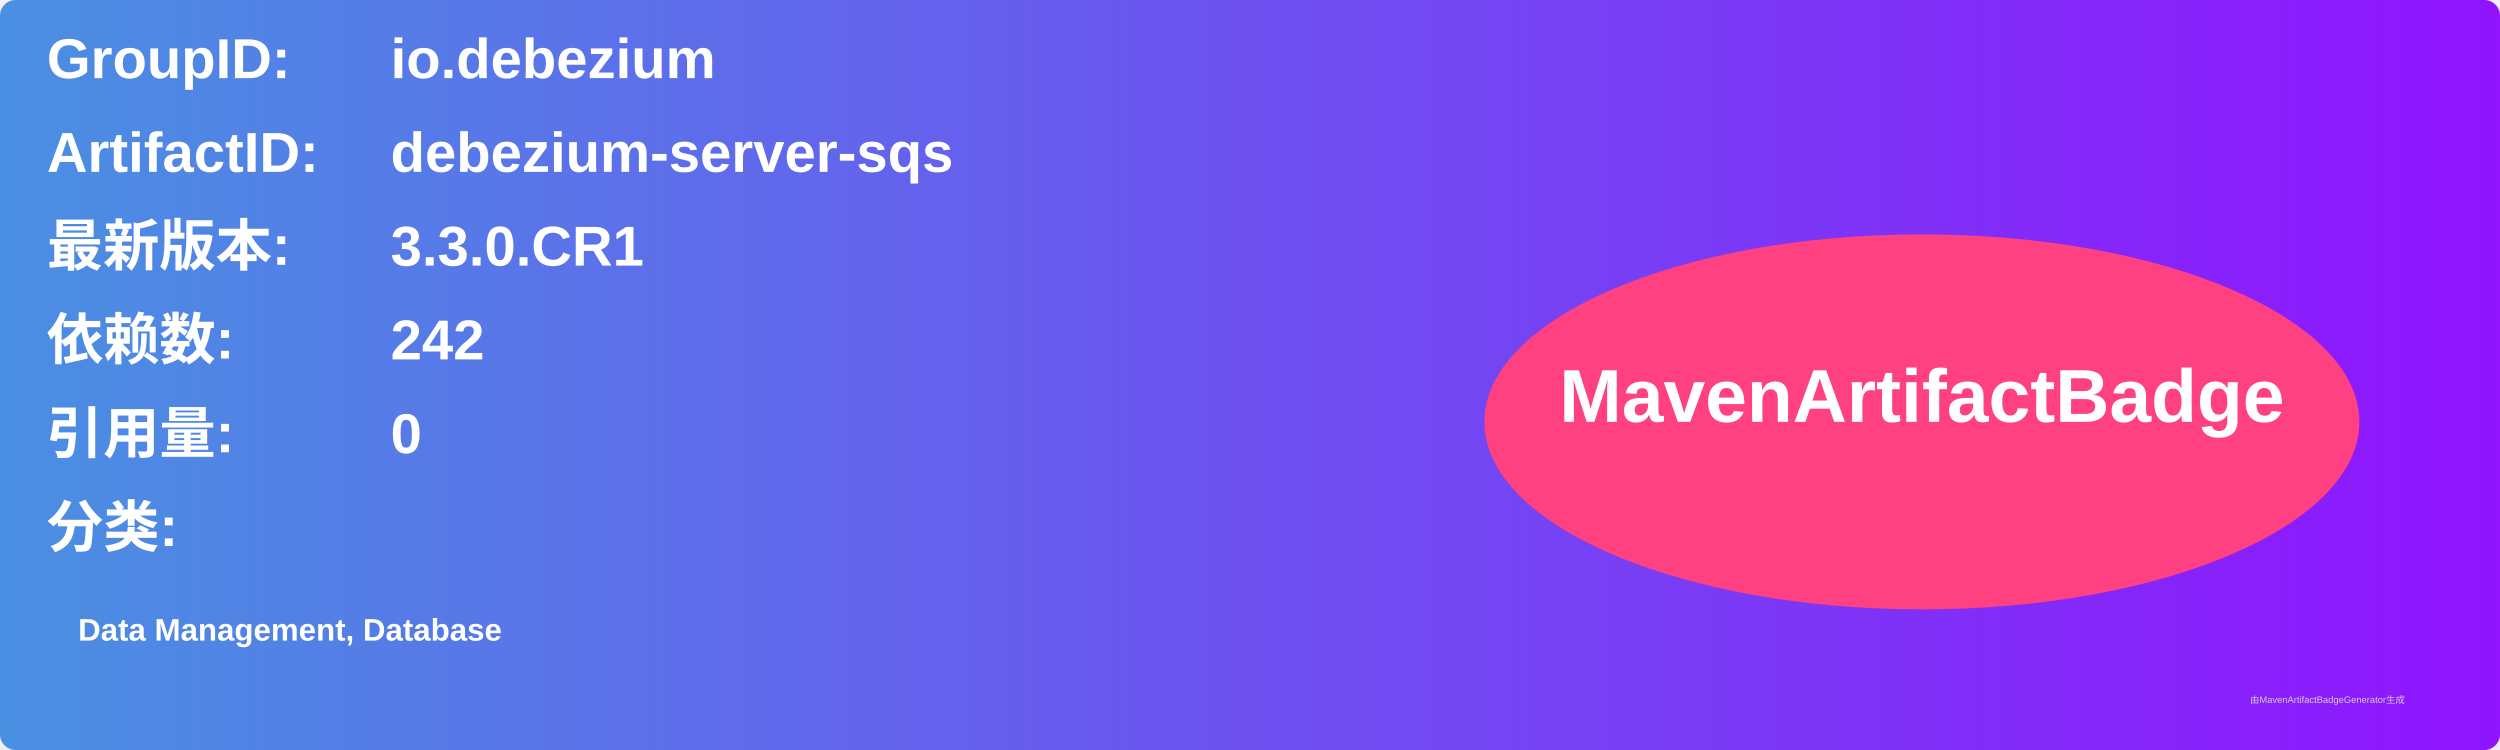
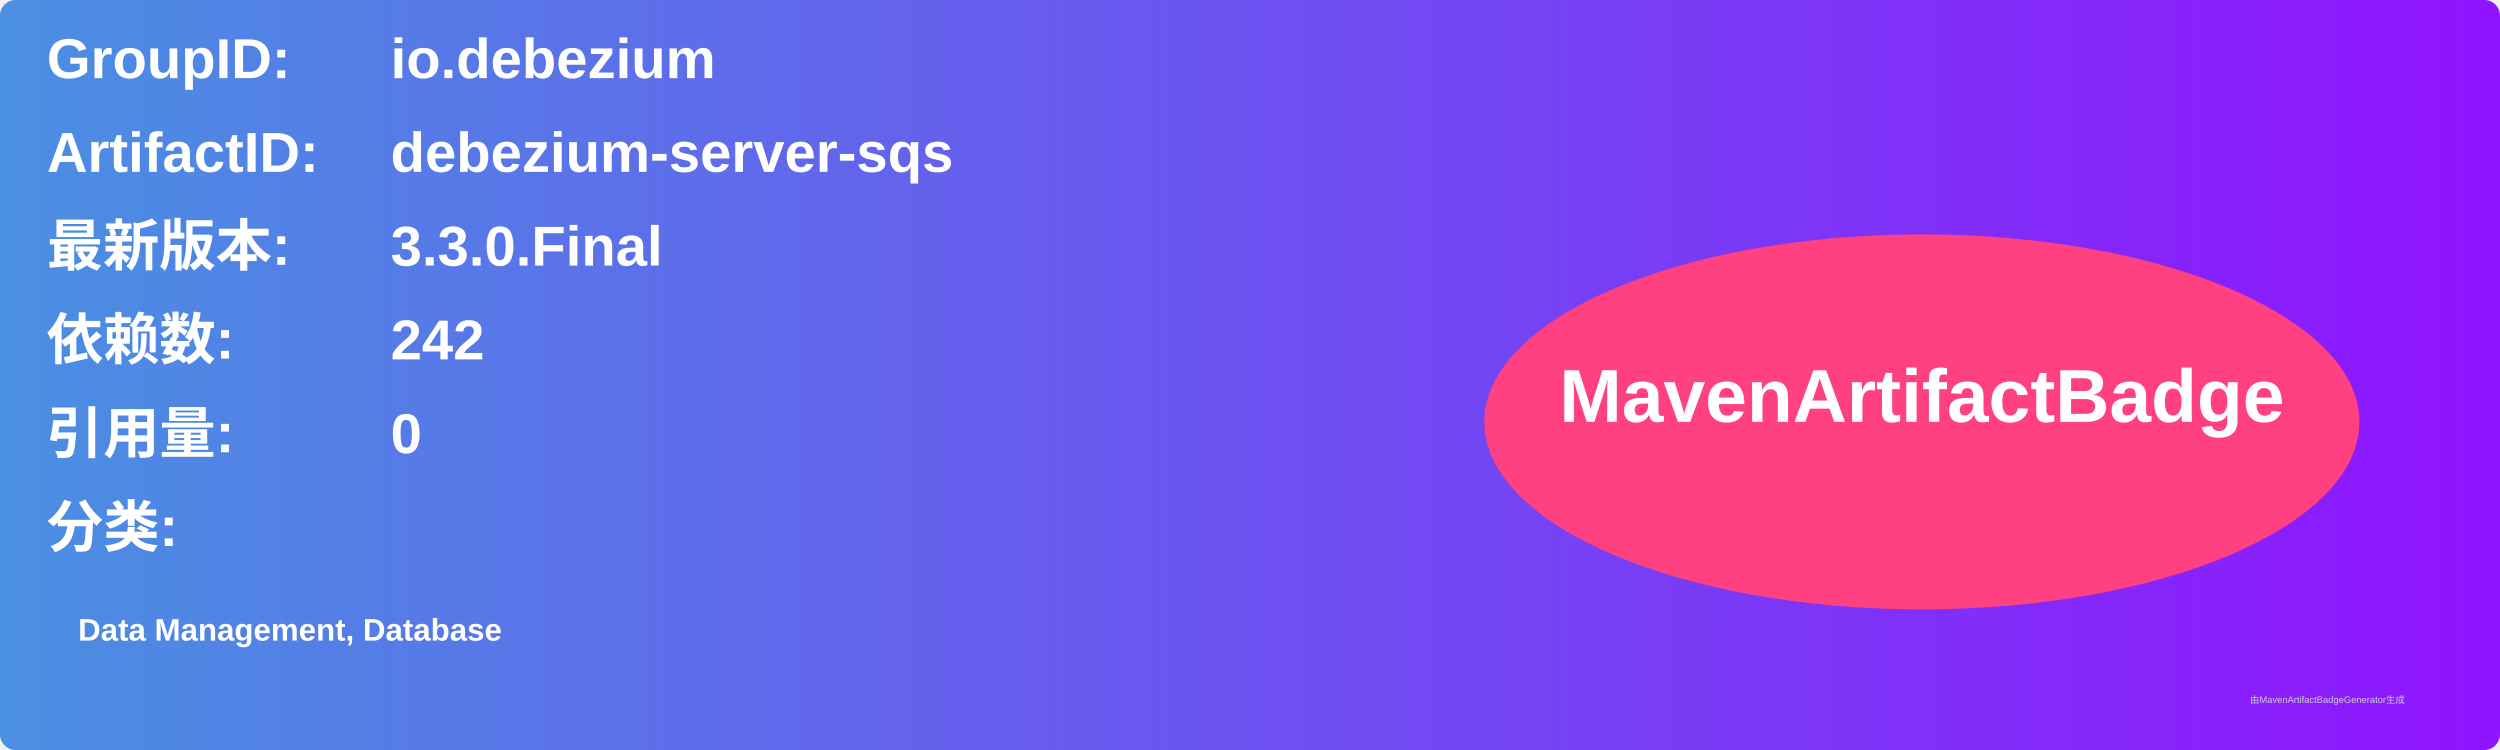
<svg xmlns="http://www.w3.org/2000/svg" width="800" height="240" viewBox="0 0 800 240">
  <linearGradient id="grad" x1="0%" y1="0%" x2="100%" y2="0%">
    <stop offset="0%" stop-color="#4a90e2" />
    <stop offset="100%" stop-color="#9013fe" />
  </linearGradient>
  <rect width="100%" height="100%" rx="5" ry="5" fill="url(#grad)" />
  <g transform="translate(15, 15)">
    <text x="0" y="10" font-family="Arial" font-size="18" fill="white" font-weight="bold" width="260">GroupID:</text>
    <text x="110" y="10" font-family="Arial" font-size="18" fill="white" font-weight="bold" width="460">io.debezium</text>
    <text x="0" y="40" font-family="Arial" font-size="18" fill="white" font-weight="bold" width="260">ArtifactID:</text>
    <text x="110" y="40" font-family="Arial" font-size="18" fill="white" font-weight="bold" width="460">debezium-server-sqs</text>
    <text x="0" y="70" font-family="Arial" font-size="18" fill="white" font-weight="bold">最新版本:</text>
    <text x="110" y="70" font-family="Arial" font-size="18" fill="white" font-weight="bold">
-       <tspan font-weight="bold">3.3.0.CR1</tspan>
+       <tspan font-weight="bold">3.3.0.Final</tspan>
    </text>
    <text x="0" y="100" font-family="Arial" font-size="18" fill="white" font-weight="bold">依赖数: </text>
    <text x="110" y="100" font-family="Arial" font-size="18" fill="white">
      <tspan font-weight="bold">242</tspan>
    </text>
    <text x="0" y="130" font-family="Arial" font-size="18" fill="white" font-weight="bold">引用量: </text>
    <text x="110" y="130" font-family="Arial" font-size="18" fill="white">
      <tspan font-weight="bold">0</tspan>
    </text>
    <text x="0" y="160" font-family="Arial" font-size="18" fill="white" font-weight="bold">分类:</text>
    <text x="10" y="190" font-family="Arial" font-size="10" fill="white">
      <tspan font-weight="bold">Data Management, Database</tspan>
    </text>
    <ellipse cx="600" cy="120" rx="140" ry="60" fill="#ff4081" />
    <text x="600" y="120" text-anchor="middle" font-family="Arial" font-size="24" fill="white" font-weight="bold">MavenArtifactBadge</text>
  </g>
  <text x="720" y="225" font-family="Arial" font-size="3" fill="#d0d0d0">由MavenArtifactBadgeGenerator生成</text>
</svg>
